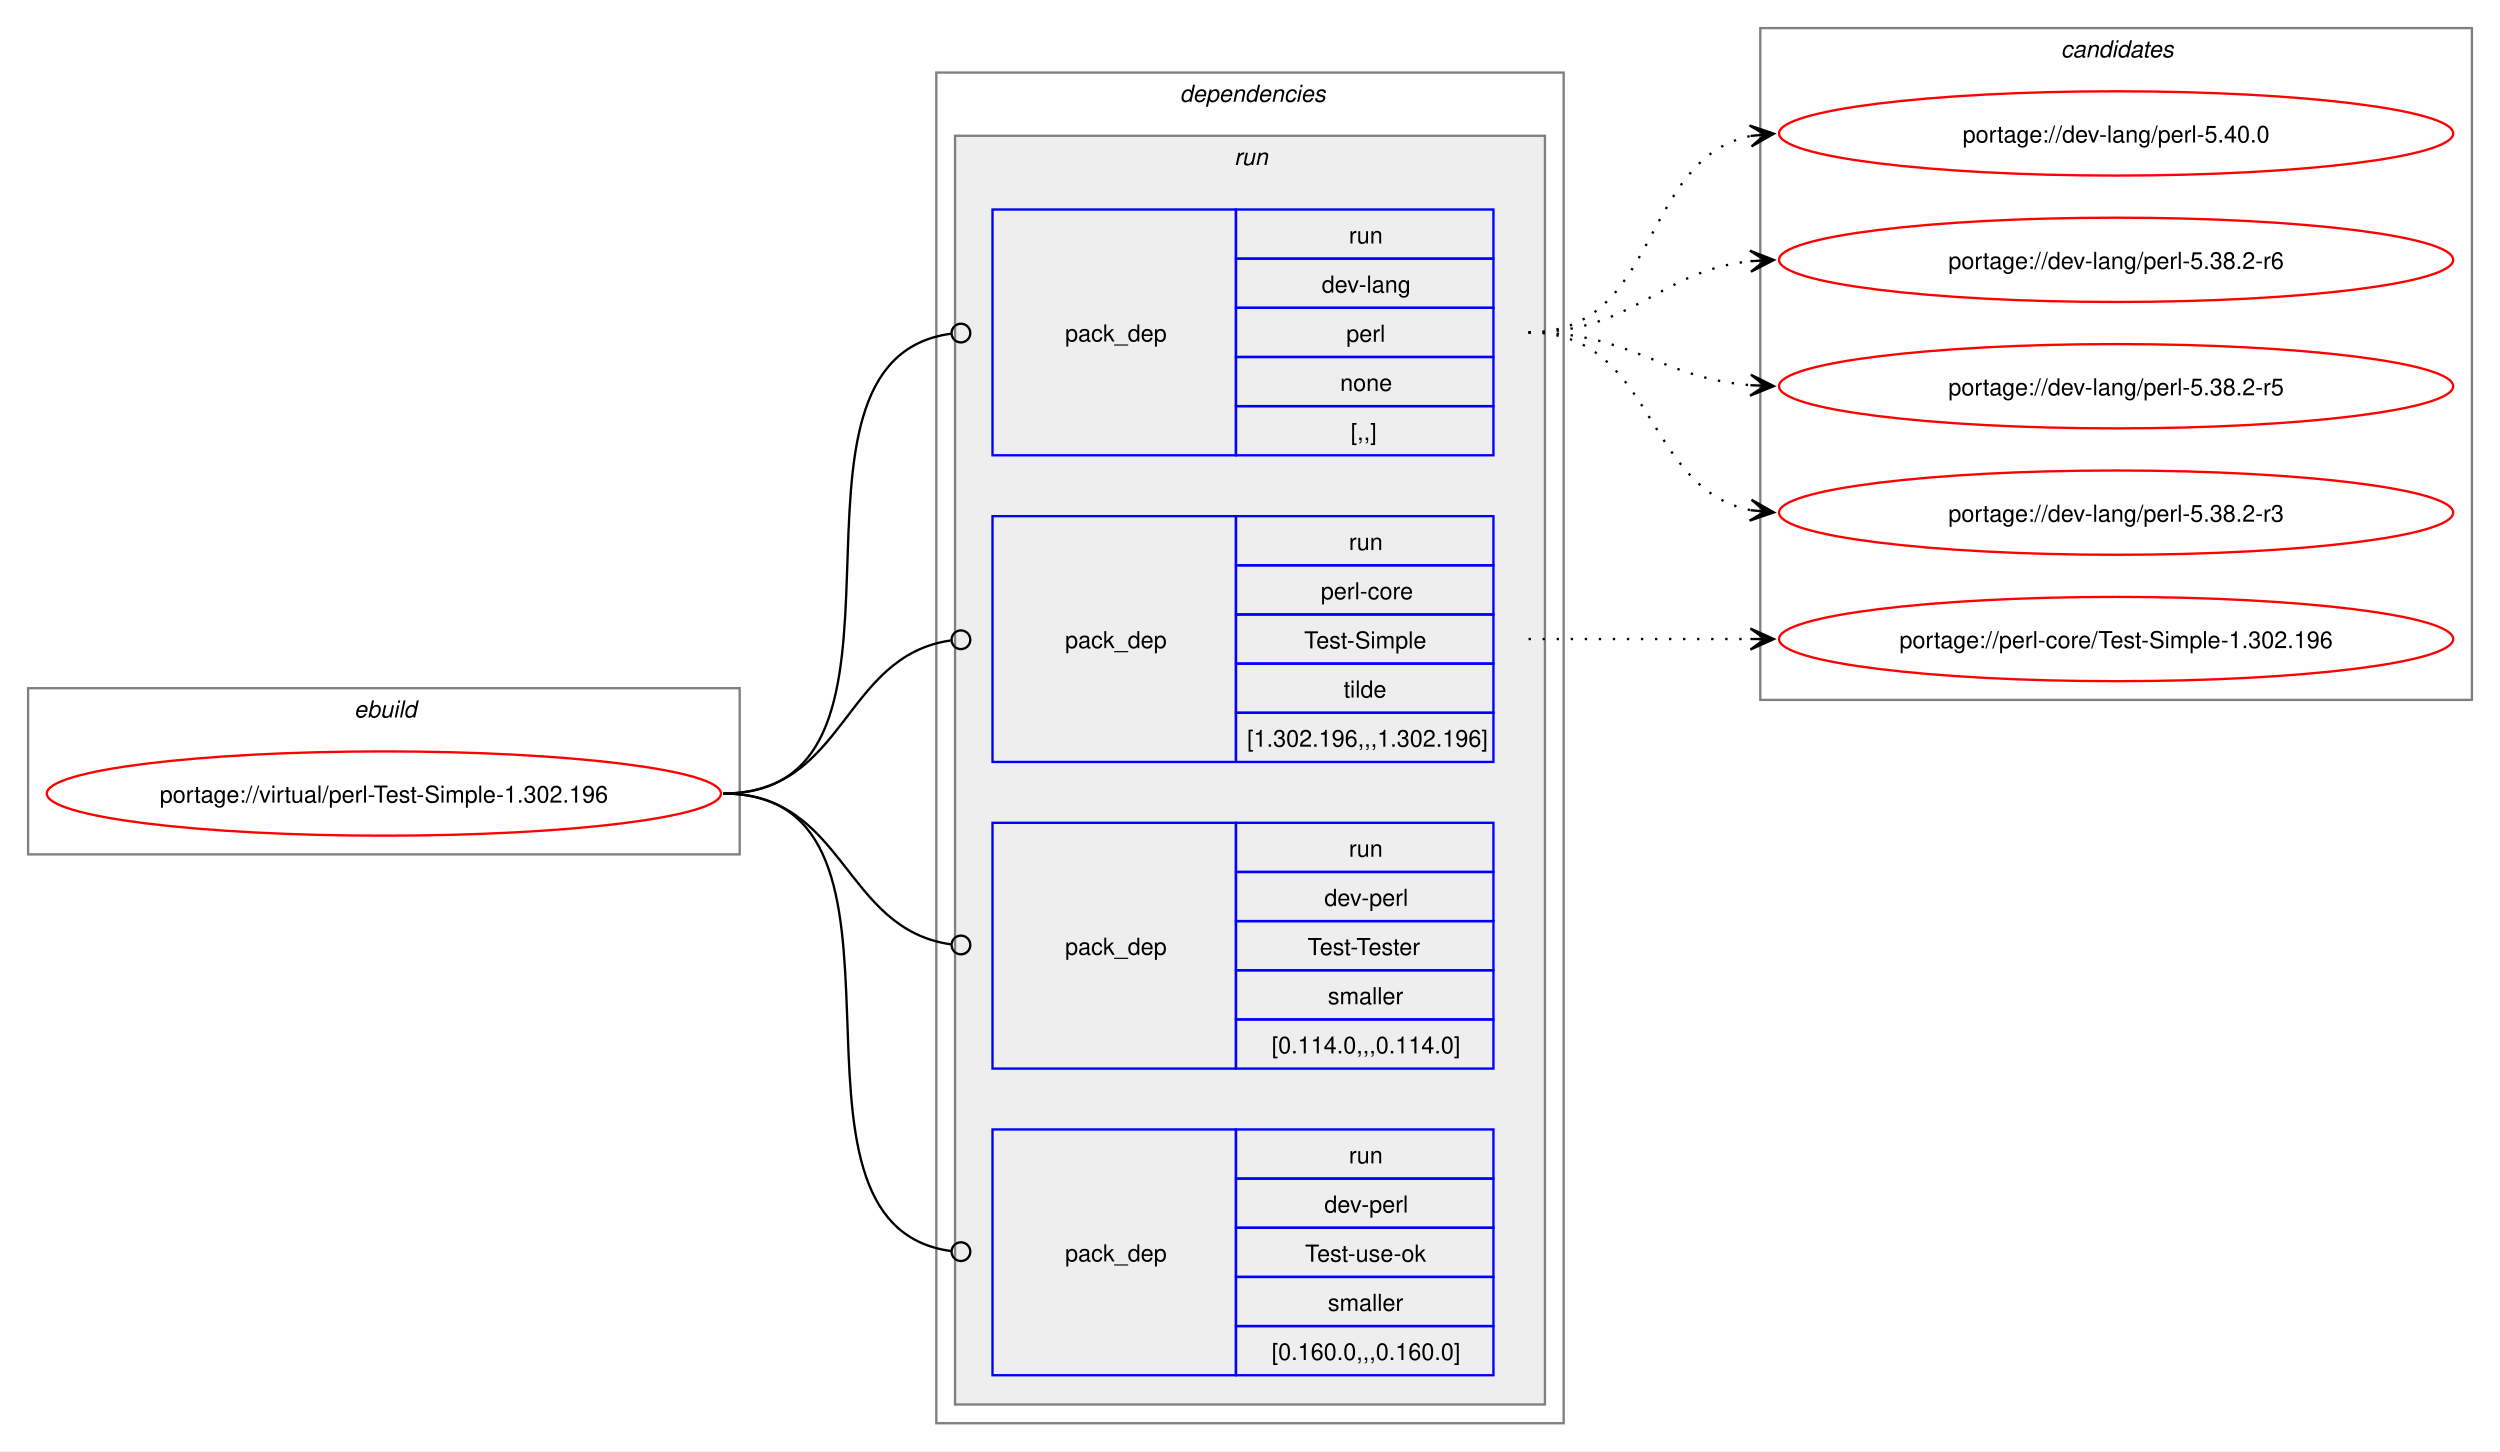
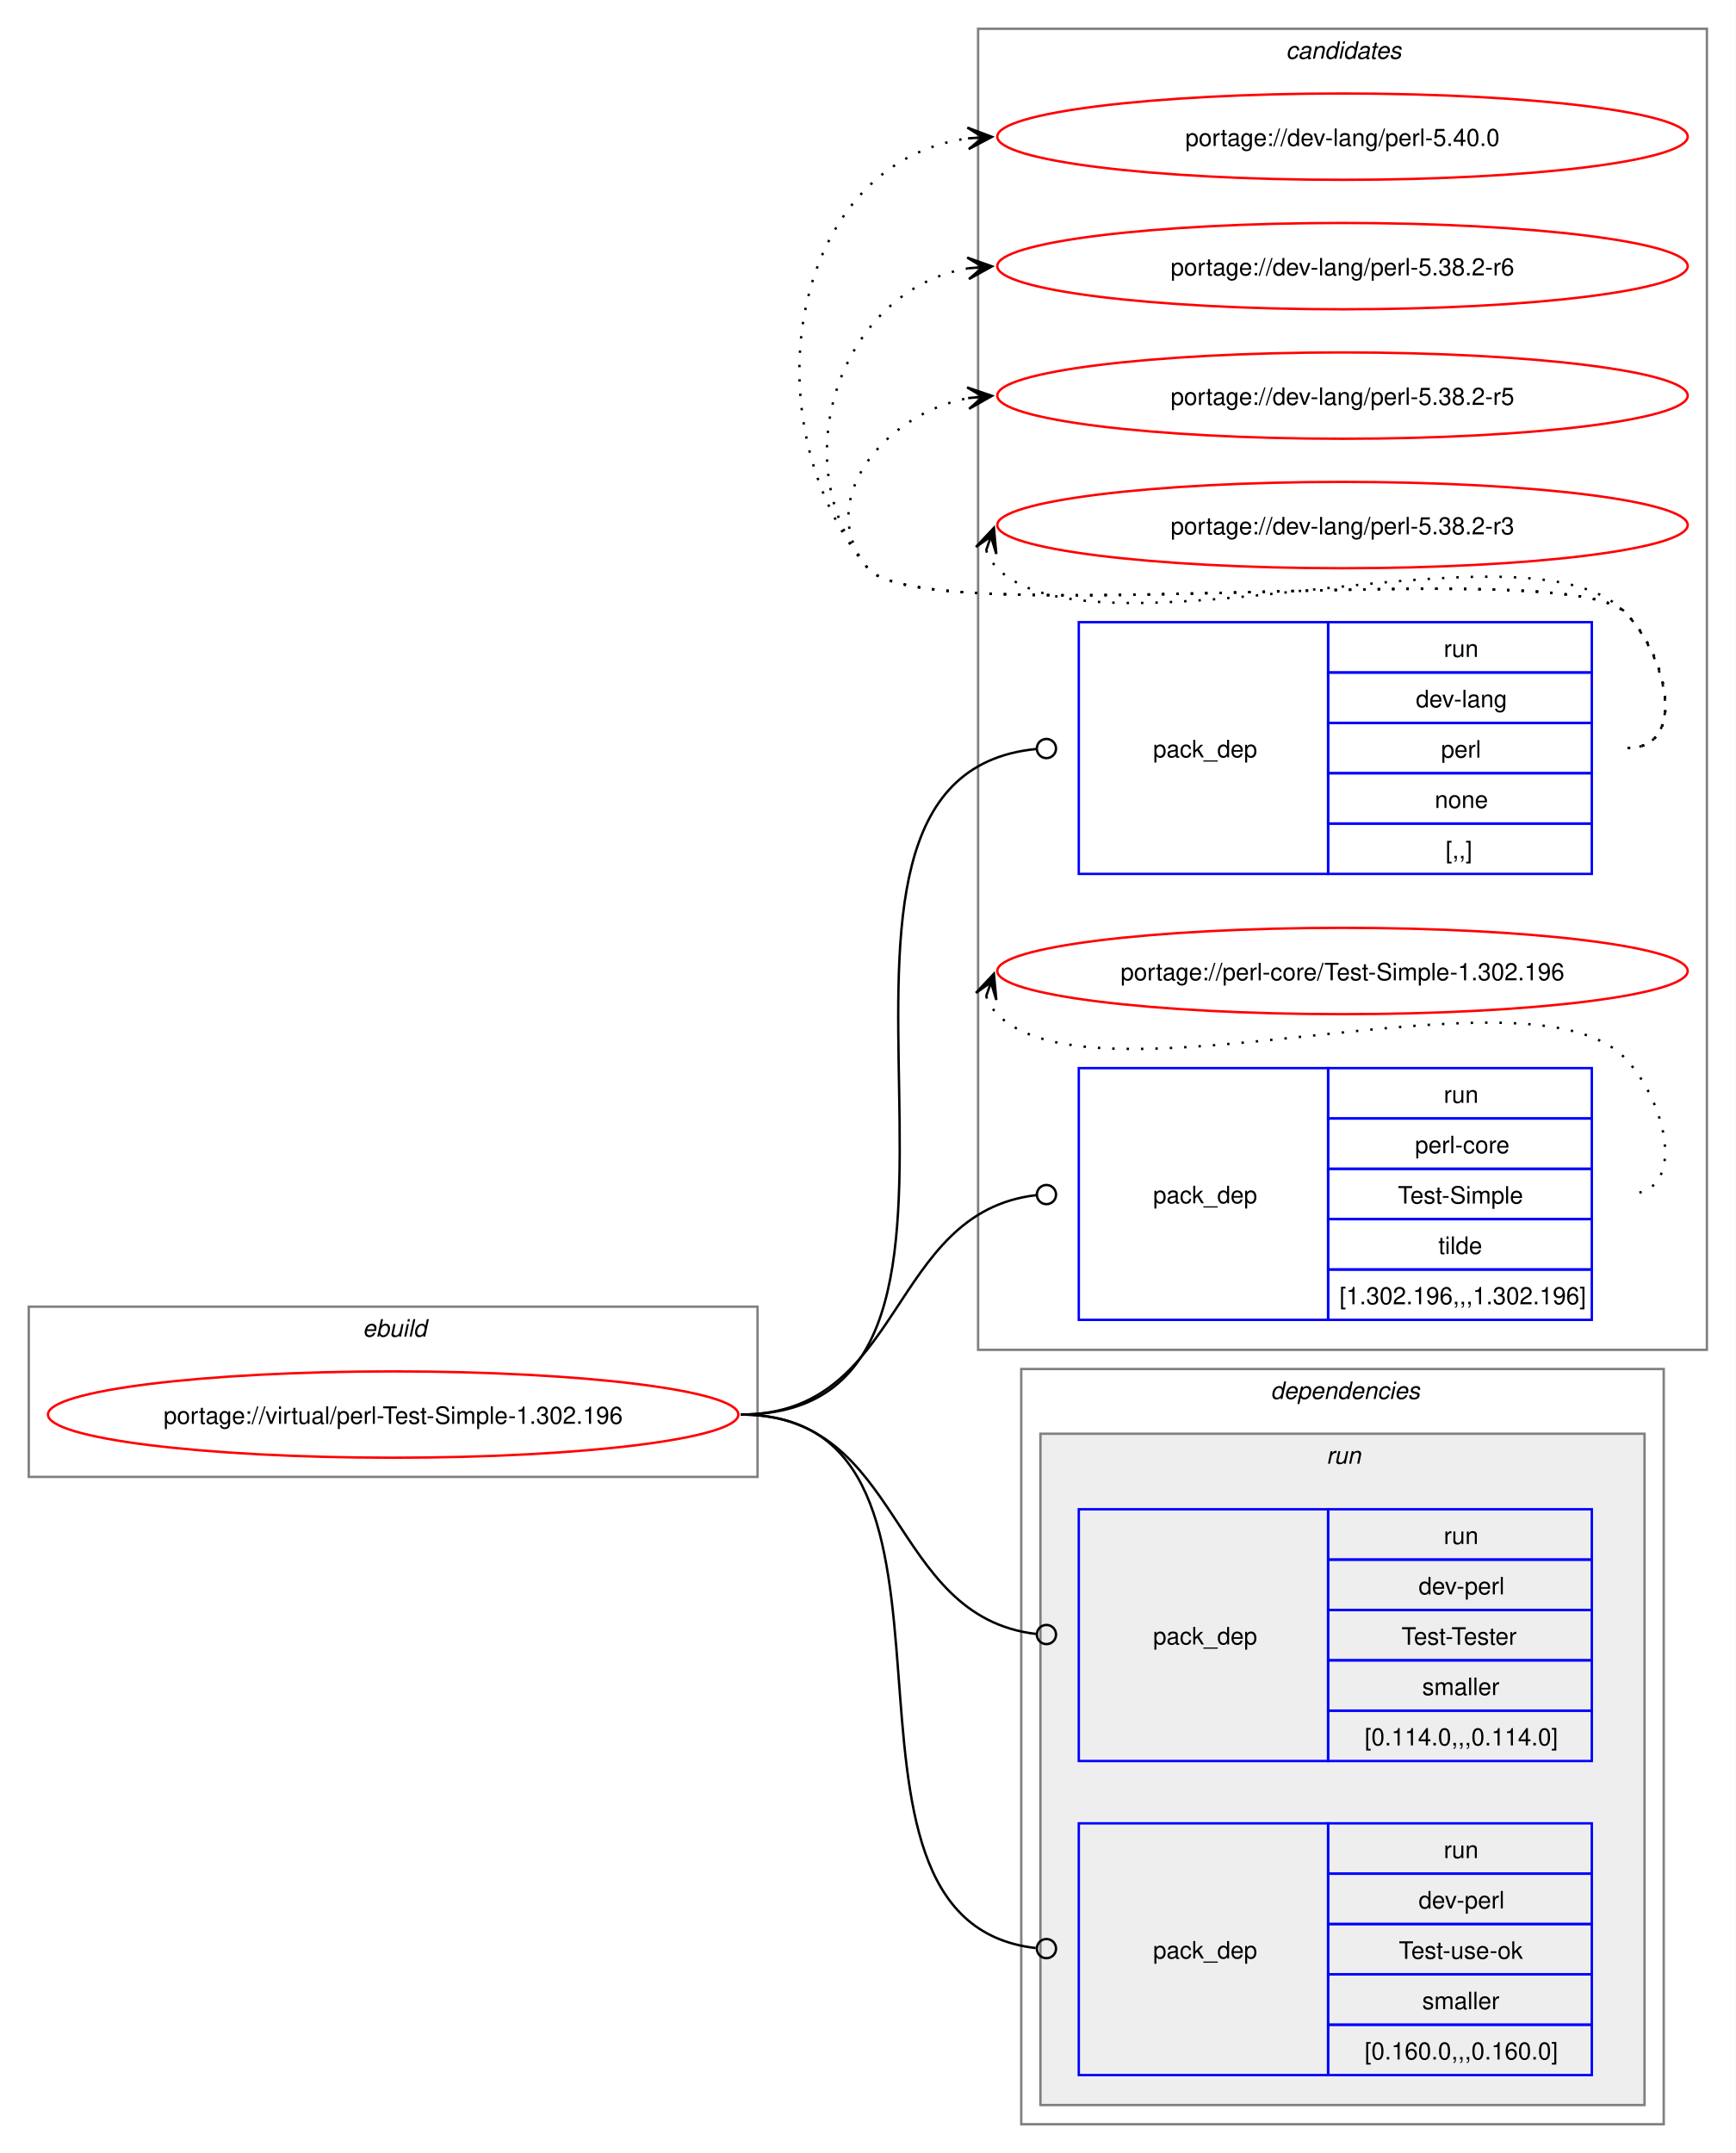
- <svg xmlns="http://www.w3.org/2000/svg" xmlns:xlink="http://www.w3.org/1999/xlink" width="1068pt" height="620pt" viewBox="0.00 0.00 1068.00 620.00">
-   <g id="graph0" class="graph" transform="scale(1 1) rotate(0) translate(4 616)">
-     <polygon fill="white" stroke="none" points="-4,4 -4,-616 1064,-616 1064,4 -4,4" />
+ <svg xmlns="http://www.w3.org/2000/svg" xmlns:xlink="http://www.w3.org/1999/xlink" width="724pt" height="898pt" viewBox="0.00 0.00 724.00 898.00">
+   <g id="graph0" class="graph" transform="scale(1 1) rotate(0) translate(4 894)">
+     <polygon fill="white" stroke="none" points="-4,4 -4,-894 720,-894 720,4 -4,4" />
    <g id="clust1" class="cluster">
-       <polygon fill="none" stroke="gray" points="8,-251 8,-322 312,-322 312,-251 8,-251" />
-       <text text-anchor="start" x="147.25" y="-309.5" font-family="Helvetica,sans-Serif" font-style="italic" font-size="10.00">ebuild</text>
+       <polygon fill="none" stroke="gray" points="8,-278 8,-349 312,-349 312,-278 8,-278" />
+       <text text-anchor="start" x="147.25" y="-336.5" font-family="Helvetica,sans-Serif" font-style="italic" font-size="10.00">ebuild</text>
+     </g>
+     <g id="clust10" class="cluster">
+       <polygon fill="none" stroke="gray" points="404,-331 404,-882 708,-882 708,-331 404,-331" />
+       <text text-anchor="start" x="532.38" y="-869.5" font-family="Helvetica,sans-Serif" font-style="italic" font-size="10.00">candidates</text>
    </g>
    <g id="clust2" class="cluster">
-       <polygon fill="none" stroke="gray" points="396,-8 396,-585 664,-585 664,-8 396,-8" />
-       <text text-anchor="start" x="500" y="-572.5" font-family="Helvetica,sans-Serif" font-style="italic" font-size="10.00">dependencies</text>
+       <polygon fill="none" stroke="gray" points="422,-8 422,-323 690,-323 690,-8 422,-8" />
+       <text text-anchor="start" x="526" y="-310.5" font-family="Helvetica,sans-Serif" font-style="italic" font-size="10.00">dependencies</text>
    </g>
    <g id="clust5" class="cluster">
-       <polygon fill="#eeeeee" stroke="gray" points="404,-16 404,-558 656,-558 656,-16 404,-16" />
-       <text text-anchor="start" x="523.25" y="-545.5" font-family="Helvetica,sans-Serif" font-style="italic" font-size="10.00">run</text>
-     </g>
-     <g id="clust10" class="cluster">
-       <polygon fill="none" stroke="gray" points="748,-317 748,-604 1052,-604 1052,-317 748,-317" />
-       <text text-anchor="start" x="876.38" y="-591.5" font-family="Helvetica,sans-Serif" font-style="italic" font-size="10.00">candidates</text>
+       <polygon fill="#eeeeee" stroke="gray" points="430,-16 430,-296 682,-296 682,-16 430,-16" />
+       <text text-anchor="start" x="549.25" y="-283.5" font-family="Helvetica,sans-Serif" font-style="italic" font-size="10.00">run</text>
    </g>
    <g id="node1" class="node">
      <g id="a_node1">
        <a xlink:href="../virtual/perl-Test-Simple-1.302.196.svg" xlink:title="portage://virtual/perl-Test-Simple-1.302.196">
-           <ellipse fill="none" stroke="red" cx="160" cy="-277" rx="144" ry="18" />
-           <text text-anchor="middle" x="160" y="-273.12" font-family="Helvetica,sans-Serif" font-size="10.00">portage://virtual/perl-Test-Simple-1.302.196</text>
+           <ellipse fill="none" stroke="red" cx="160" cy="-304" rx="144" ry="18" />
+           <text text-anchor="middle" x="160" y="-300.12" font-family="Helvetica,sans-Serif" font-size="10.00">portage://virtual/perl-Test-Simple-1.302.196</text>
        </a>
      </g>
    </g>
    <g id="node2" class="node">
-       <polygon fill="none" stroke="blue" points="420,-421.5 420,-526.5 524,-526.5 524,-421.5 420,-421.5" />
-       <text text-anchor="start" x="451" y="-470.12" font-family="Helvetica,sans-Serif" font-size="10.00">pack_dep</text>
-       <polygon fill="none" stroke="blue" points="524,-505.5 524,-526.5 634,-526.5 634,-505.5 524,-505.5" />
-       <text text-anchor="start" x="572.25" y="-512" font-family="Helvetica,sans-Serif" font-size="10.00">run</text>
-       <polygon fill="none" stroke="blue" points="524,-484.5 524,-505.5 634,-505.5 634,-484.5 524,-484.5" />
-       <text text-anchor="start" x="560.62" y="-491" font-family="Helvetica,sans-Serif" font-size="10.00">dev-lang</text>
-       <polygon fill="none" stroke="blue" points="524,-463.5 524,-484.5 634,-484.5 634,-463.5 524,-463.5" />
-       <text text-anchor="start" x="571.12" y="-470" font-family="Helvetica,sans-Serif" font-size="10.00">perl</text>
-       <polygon fill="none" stroke="blue" points="524,-442.5 524,-463.5 634,-463.5 634,-442.5 524,-442.5" />
-       <text text-anchor="start" x="568.5" y="-449" font-family="Helvetica,sans-Serif" font-size="10.00">none</text>
-       <polygon fill="none" stroke="blue" points="524,-421.5 524,-442.5 634,-442.5 634,-421.5 524,-421.5" />
-       <text text-anchor="start" x="573" y="-428" font-family="Helvetica,sans-Serif" font-size="10.00">[,,]</text>
+       <polygon fill="none" stroke="blue" points="446,-529.5 446,-634.5 550,-634.5 550,-529.5 446,-529.5" />
+       <text text-anchor="start" x="477" y="-578.12" font-family="Helvetica,sans-Serif" font-size="10.00">pack_dep</text>
+       <polygon fill="none" stroke="blue" points="550,-613.5 550,-634.5 660,-634.5 660,-613.5 550,-613.5" />
+       <text text-anchor="start" x="598.25" y="-620" font-family="Helvetica,sans-Serif" font-size="10.00">run</text>
+       <polygon fill="none" stroke="blue" points="550,-592.5 550,-613.5 660,-613.5 660,-592.5 550,-592.5" />
+       <text text-anchor="start" x="586.62" y="-599" font-family="Helvetica,sans-Serif" font-size="10.00">dev-lang</text>
+       <polygon fill="none" stroke="blue" points="550,-571.5 550,-592.5 660,-592.5 660,-571.5 550,-571.5" />
+       <text text-anchor="start" x="597.12" y="-578" font-family="Helvetica,sans-Serif" font-size="10.00">perl</text>
+       <polygon fill="none" stroke="blue" points="550,-550.5 550,-571.5 660,-571.5 660,-550.5 550,-550.5" />
+       <text text-anchor="start" x="594.5" y="-557" font-family="Helvetica,sans-Serif" font-size="10.00">none</text>
+       <polygon fill="none" stroke="blue" points="550,-529.5 550,-550.5 660,-550.5 660,-529.5 550,-529.5" />
+       <text text-anchor="start" x="599" y="-536" font-family="Helvetica,sans-Serif" font-size="10.00">[,,]</text>
    </g>
    <g id="edge1" class="edge">
-       <path fill="none" stroke="black" d="M305,-277C401.32,-277 317.19,-461.88 402.23,-473.43" />
-       <ellipse fill="none" stroke="black" cx="406.51" cy="-473.71" rx="4" ry="4" />
+       <path fill="none" stroke="black" d="M305,-304C438.7,-304 306.44,-569.65 428.2,-581.59" />
+       <ellipse fill="none" stroke="black" cx="432.5" cy="-581.79" rx="4" ry="4" />
    </g>
    <g id="node3" class="node">
-       <polygon fill="none" stroke="blue" points="420,-290.5 420,-395.5 524,-395.5 524,-290.5 420,-290.5" />
-       <text text-anchor="start" x="451" y="-339.12" font-family="Helvetica,sans-Serif" font-size="10.00">pack_dep</text>
-       <polygon fill="none" stroke="blue" points="524,-374.5 524,-395.5 634,-395.5 634,-374.5 524,-374.5" />
-       <text text-anchor="start" x="572.25" y="-381" font-family="Helvetica,sans-Serif" font-size="10.00">run</text>
-       <polygon fill="none" stroke="blue" points="524,-353.5 524,-374.5 634,-374.5 634,-353.5 524,-353.5" />
-       <text text-anchor="start" x="560.25" y="-360" font-family="Helvetica,sans-Serif" font-size="10.00">perl-core</text>
-       <polygon fill="none" stroke="blue" points="524,-332.5 524,-353.5 634,-353.5 634,-332.5 524,-332.5" />
-       <text text-anchor="start" x="553.12" y="-339" font-family="Helvetica,sans-Serif" font-size="10.00">Test-Simple</text>
-       <polygon fill="none" stroke="blue" points="524,-311.5 524,-332.5 634,-332.5 634,-311.5 524,-311.5" />
-       <text text-anchor="start" x="570" y="-318" font-family="Helvetica,sans-Serif" font-size="10.00">tilde</text>
-       <polygon fill="none" stroke="blue" points="524,-290.5 524,-311.5 634,-311.5 634,-290.5 524,-290.5" />
-       <text text-anchor="start" x="528.75" y="-297" font-family="Helvetica,sans-Serif" font-size="10.00">[1.302.196,,,1.302.196]</text>
+       <polygon fill="none" stroke="blue" points="446,-343.5 446,-448.5 550,-448.5 550,-343.5 446,-343.5" />
+       <text text-anchor="start" x="477" y="-392.12" font-family="Helvetica,sans-Serif" font-size="10.00">pack_dep</text>
+       <polygon fill="none" stroke="blue" points="550,-427.5 550,-448.5 660,-448.5 660,-427.5 550,-427.5" />
+       <text text-anchor="start" x="598.25" y="-434" font-family="Helvetica,sans-Serif" font-size="10.00">run</text>
+       <polygon fill="none" stroke="blue" points="550,-406.5 550,-427.5 660,-427.5 660,-406.5 550,-406.5" />
+       <text text-anchor="start" x="586.25" y="-413" font-family="Helvetica,sans-Serif" font-size="10.00">perl-core</text>
+       <polygon fill="none" stroke="blue" points="550,-385.5 550,-406.5 660,-406.5 660,-385.5 550,-385.5" />
+       <text text-anchor="start" x="579.12" y="-392" font-family="Helvetica,sans-Serif" font-size="10.00">Test-Simple</text>
+       <polygon fill="none" stroke="blue" points="550,-364.5 550,-385.5 660,-385.5 660,-364.5 550,-364.5" />
+       <text text-anchor="start" x="596" y="-371" font-family="Helvetica,sans-Serif" font-size="10.00">tilde</text>
+       <polygon fill="none" stroke="blue" points="550,-343.5 550,-364.5 660,-364.5 660,-343.5 550,-343.5" />
+       <text text-anchor="start" x="554.75" y="-350" font-family="Helvetica,sans-Serif" font-size="10.00">[1.302.196,,,1.302.196]</text>
    </g>
    <g id="edge2" class="edge">
-       <path fill="none" stroke="black" d="M305,-277C357.35,-277 355.87,-335.74 402.13,-342.39" />
-       <ellipse fill="none" stroke="black" cx="406.51" cy="-342.69" rx="4" ry="4" />
+       <path fill="none" stroke="black" d="M305,-304C373.44,-304 366.28,-388.26 428.23,-395.51" />
+       <ellipse fill="none" stroke="black" cx="432.51" cy="-395.75" rx="4" ry="4" />
    </g>
    <g id="node4" class="node">
-       <polygon fill="none" stroke="blue" points="420,-159.5 420,-264.5 524,-264.5 524,-159.5 420,-159.5" />
-       <text text-anchor="start" x="451" y="-208.12" font-family="Helvetica,sans-Serif" font-size="10.00">pack_dep</text>
-       <polygon fill="none" stroke="blue" points="524,-243.5 524,-264.5 634,-264.5 634,-243.5 524,-243.5" />
-       <text text-anchor="start" x="572.25" y="-250" font-family="Helvetica,sans-Serif" font-size="10.00">run</text>
-       <polygon fill="none" stroke="blue" points="524,-222.5 524,-243.5 634,-243.5 634,-222.5 524,-222.5" />
-       <text text-anchor="start" x="561.75" y="-229" font-family="Helvetica,sans-Serif" font-size="10.00">dev-perl</text>
-       <polygon fill="none" stroke="blue" points="524,-201.5 524,-222.5 634,-222.5 634,-201.5 524,-201.5" />
-       <text text-anchor="start" x="554.62" y="-208" font-family="Helvetica,sans-Serif" font-size="10.00">Test-Tester</text>
-       <polygon fill="none" stroke="blue" points="524,-180.5 524,-201.5 634,-201.5 634,-180.5 524,-180.5" />
-       <text text-anchor="start" x="563.25" y="-187" font-family="Helvetica,sans-Serif" font-size="10.00">smaller</text>
-       <polygon fill="none" stroke="blue" points="524,-159.5 524,-180.5 634,-180.5 634,-159.5 524,-159.5" />
-       <text text-anchor="start" x="539.25" y="-166" font-family="Helvetica,sans-Serif" font-size="10.00">[0.114.0,,,0.114.0]</text>
+       <polygon fill="none" stroke="blue" points="446,-159.5 446,-264.5 550,-264.5 550,-159.5 446,-159.5" />
+       <text text-anchor="start" x="477" y="-208.12" font-family="Helvetica,sans-Serif" font-size="10.00">pack_dep</text>
+       <polygon fill="none" stroke="blue" points="550,-243.5 550,-264.5 660,-264.5 660,-243.5 550,-243.5" />
+       <text text-anchor="start" x="598.25" y="-250" font-family="Helvetica,sans-Serif" font-size="10.00">run</text>
+       <polygon fill="none" stroke="blue" points="550,-222.5 550,-243.5 660,-243.5 660,-222.5 550,-222.5" />
+       <text text-anchor="start" x="587.75" y="-229" font-family="Helvetica,sans-Serif" font-size="10.00">dev-perl</text>
+       <polygon fill="none" stroke="blue" points="550,-201.5 550,-222.5 660,-222.5 660,-201.5 550,-201.5" />
+       <text text-anchor="start" x="580.62" y="-208" font-family="Helvetica,sans-Serif" font-size="10.00">Test-Tester</text>
+       <polygon fill="none" stroke="blue" points="550,-180.5 550,-201.5 660,-201.5 660,-180.5 550,-180.5" />
+       <text text-anchor="start" x="589.25" y="-187" font-family="Helvetica,sans-Serif" font-size="10.00">smaller</text>
+       <polygon fill="none" stroke="blue" points="550,-159.5 550,-180.5 660,-180.5 660,-159.5 550,-159.5" />
+       <text text-anchor="start" x="565.25" y="-166" font-family="Helvetica,sans-Serif" font-size="10.00">[0.114.0,,,0.114.0]</text>
    </g>
    <g id="edge3" class="edge">
-       <path fill="none" stroke="black" d="M305,-277C357.13,-277 356.06,-219.15 402.16,-212.6" />
-       <ellipse fill="none" stroke="black" cx="406.51" cy="-212.31" rx="4" ry="4" />
+       <path fill="none" stroke="black" d="M305,-304C373.44,-304 366.28,-219.74 428.23,-212.49" />
+       <ellipse fill="none" stroke="black" cx="432.51" cy="-212.25" rx="4" ry="4" />
    </g>
    <g id="node5" class="node">
-       <polygon fill="none" stroke="blue" points="420,-28.5 420,-133.5 524,-133.5 524,-28.5 420,-28.5" />
-       <text text-anchor="start" x="451" y="-77.12" font-family="Helvetica,sans-Serif" font-size="10.00">pack_dep</text>
-       <polygon fill="none" stroke="blue" points="524,-112.5 524,-133.5 634,-133.5 634,-112.5 524,-112.5" />
-       <text text-anchor="start" x="572.25" y="-119" font-family="Helvetica,sans-Serif" font-size="10.00">run</text>
-       <polygon fill="none" stroke="blue" points="524,-91.5 524,-112.5 634,-112.5 634,-91.5 524,-91.5" />
-       <text text-anchor="start" x="561.75" y="-98" font-family="Helvetica,sans-Serif" font-size="10.00">dev-perl</text>
-       <polygon fill="none" stroke="blue" points="524,-70.5 524,-91.5 634,-91.5 634,-70.5 524,-70.5" />
-       <text text-anchor="start" x="553.5" y="-77" font-family="Helvetica,sans-Serif" font-size="10.00">Test-use-ok</text>
-       <polygon fill="none" stroke="blue" points="524,-49.5 524,-70.5 634,-70.5 634,-49.5 524,-49.5" />
-       <text text-anchor="start" x="563.25" y="-56" font-family="Helvetica,sans-Serif" font-size="10.00">smaller</text>
-       <polygon fill="none" stroke="blue" points="524,-28.5 524,-49.5 634,-49.5 634,-28.5 524,-28.5" />
-       <text text-anchor="start" x="539.25" y="-35" font-family="Helvetica,sans-Serif" font-size="10.00">[0.160.0,,,0.160.0]</text>
+       <polygon fill="none" stroke="blue" points="446,-28.5 446,-133.5 550,-133.5 550,-28.5 446,-28.5" />
+       <text text-anchor="start" x="477" y="-77.12" font-family="Helvetica,sans-Serif" font-size="10.00">pack_dep</text>
+       <polygon fill="none" stroke="blue" points="550,-112.5 550,-133.5 660,-133.5 660,-112.5 550,-112.5" />
+       <text text-anchor="start" x="598.25" y="-119" font-family="Helvetica,sans-Serif" font-size="10.00">run</text>
+       <polygon fill="none" stroke="blue" points="550,-91.5 550,-112.5 660,-112.5 660,-91.5 550,-91.5" />
+       <text text-anchor="start" x="587.75" y="-98" font-family="Helvetica,sans-Serif" font-size="10.00">dev-perl</text>
+       <polygon fill="none" stroke="blue" points="550,-70.5 550,-91.5 660,-91.5 660,-70.5 550,-70.5" />
+       <text text-anchor="start" x="579.5" y="-77" font-family="Helvetica,sans-Serif" font-size="10.00">Test-use-ok</text>
+       <polygon fill="none" stroke="blue" points="550,-49.5 550,-70.5 660,-70.5 660,-49.5 550,-49.5" />
+       <text text-anchor="start" x="589.25" y="-56" font-family="Helvetica,sans-Serif" font-size="10.00">smaller</text>
+       <polygon fill="none" stroke="blue" points="550,-28.5 550,-49.5 660,-49.5 660,-28.5 550,-28.5" />
+       <text text-anchor="start" x="565.25" y="-35" font-family="Helvetica,sans-Serif" font-size="10.00">[0.160.0,,,0.160.0]</text>
    </g>
    <g id="edge4" class="edge">
-       <path fill="none" stroke="black" d="M305,-277C400.94,-277 317.53,-93.06 402.26,-81.56" />
-       <ellipse fill="none" stroke="black" cx="406.51" cy="-81.29" rx="4" ry="4" />
+       <path fill="none" stroke="black" d="M305,-304C417.02,-304 327.05,-93.03 428.02,-81.49" />
+       <ellipse fill="none" stroke="black" cx="432.51" cy="-81.25" rx="4" ry="4" />
    </g>
    <g id="node6" class="node">
      <g id="a_node6">
        <a xlink:href="../dev-lang/perl-5.40.0.svg" xlink:title="portage://dev-lang/perl-5.40.0">
-           <ellipse fill="none" stroke="red" cx="900" cy="-559" rx="144" ry="18" />
-           <text text-anchor="middle" x="900" y="-555.12" font-family="Helvetica,sans-Serif" font-size="10.00">portage://dev-lang/perl-5.40.0</text>
+           <ellipse fill="none" stroke="red" cx="556" cy="-837" rx="144" ry="18" />
+           <text text-anchor="middle" x="556" y="-833.12" font-family="Helvetica,sans-Serif" font-size="10.00">portage://dev-lang/perl-5.40.0</text>
        </a>
      </g>
    </g>
    <g id="edge5" class="edge">
-       <path fill="none" stroke="black" stroke-dasharray="1,5" d="M649,-474C705.38,-474 696.24,-548.09 743.92,-557.93" />
-       <polygon fill="black" stroke="black" points="753.79,-558.88 743.4,-562.4 750.02,-558.52 743.83,-557.92 743.83,-557.92 743.83,-557.92 750.02,-558.52 744.27,-553.44 753.79,-558.88" />
+       <path fill="none" stroke="black" stroke-dasharray="1,5" d="M675,-582C700.12,-582 691.6,-620.59 674,-638.5 649.35,-663.59 380.36,-629.85 358,-657 307.37,-718.49 325.73,-826.72 400.13,-836.32" />
+       <polygon fill="black" stroke="black" points="409.78,-836.92 399.52,-840.79 406.01,-836.69 399.8,-836.29 399.8,-836.29 399.8,-836.29 406.01,-836.69 400.09,-831.8 409.78,-836.92" />
    </g>
    <g id="node7" class="node">
      <g id="a_node7">
        <a xlink:href="../dev-lang/perl-5.38.2-r6.svg" xlink:title="portage://dev-lang/perl-5.38.2-r6">
-           <ellipse fill="none" stroke="red" cx="900" cy="-505" rx="144" ry="18" />
-           <text text-anchor="middle" x="900" y="-501.12" font-family="Helvetica,sans-Serif" font-size="10.00">portage://dev-lang/perl-5.38.2-r6</text>
+           <ellipse fill="none" stroke="red" cx="556" cy="-783" rx="144" ry="18" />
+           <text text-anchor="middle" x="556" y="-779.12" font-family="Helvetica,sans-Serif" font-size="10.00">portage://dev-lang/perl-5.38.2-r6</text>
        </a>
      </g>
    </g>
    <g id="edge6" class="edge">
-       <path fill="none" stroke="black" stroke-dasharray="1,5" d="M649,-474C694.15,-474 704.4,-500.23 743.96,-504.44" />
-       <polygon fill="black" stroke="black" points="753.78,-504.94 743.57,-508.92 750.01,-504.74 743.8,-504.43 743.8,-504.43 743.8,-504.43 750.01,-504.74 744.03,-499.93 753.78,-504.94" />
+       <path fill="none" stroke="black" stroke-dasharray="1,5" d="M675,-582C700.12,-582 691.6,-620.59 674,-638.5 649.35,-663.59 380.36,-629.85 358,-657 321.8,-700.97 346.66,-773.24 399.97,-782.1" />
+       <polygon fill="black" stroke="black" points="409.79,-782.9 399.45,-786.57 406.02,-782.59 399.82,-782.09 399.82,-782.09 399.82,-782.09 406.02,-782.59 400.18,-777.6 409.79,-782.9" />
    </g>
    <g id="node8" class="node">
      <g id="a_node8">
        <a xlink:href="../dev-lang/perl-5.38.2-r5.svg" xlink:title="portage://dev-lang/perl-5.38.2-r5">
-           <ellipse fill="none" stroke="red" cx="900" cy="-451" rx="144" ry="18" />
-           <text text-anchor="middle" x="900" y="-447.12" font-family="Helvetica,sans-Serif" font-size="10.00">portage://dev-lang/perl-5.38.2-r5</text>
+           <ellipse fill="none" stroke="red" cx="556" cy="-729" rx="144" ry="18" />
+           <text text-anchor="middle" x="556" y="-725.12" font-family="Helvetica,sans-Serif" font-size="10.00">portage://dev-lang/perl-5.38.2-r5</text>
        </a>
      </g>
    </g>
    <g id="edge7" class="edge">
-       <path fill="none" stroke="black" stroke-dasharray="1,5" d="M649,-474C693.25,-474 704.96,-454.62 743.87,-451.44" />
-       <polygon fill="black" stroke="black" points="753.78,-451.05 743.97,-455.94 750,-451.2 743.79,-451.44 743.79,-451.44 743.79,-451.44 750,-451.2 743.61,-446.95 753.78,-451.05" />
+       <path fill="none" stroke="black" stroke-dasharray="1,5" d="M675,-582C700.12,-582 691.6,-620.59 674,-638.5 649.35,-663.59 380.36,-629.85 358,-657 335.11,-684.8 364.6,-721.35 399.91,-727.95" />
+       <polygon fill="black" stroke="black" points="409.79,-728.89 399.41,-732.43 406.02,-728.53 399.83,-727.95 399.83,-727.95 399.83,-727.95 406.02,-728.53 400.25,-723.47 409.79,-728.89" />
    </g>
    <g id="node9" class="node">
      <g id="a_node9">
        <a xlink:href="../dev-lang/perl-5.38.2-r3.svg" xlink:title="portage://dev-lang/perl-5.38.2-r3">
-           <ellipse fill="none" stroke="red" cx="900" cy="-397" rx="144" ry="18" />
-           <text text-anchor="middle" x="900" y="-393.12" font-family="Helvetica,sans-Serif" font-size="10.00">portage://dev-lang/perl-5.38.2-r3</text>
+           <ellipse fill="none" stroke="red" cx="556" cy="-675" rx="144" ry="18" />
+           <text text-anchor="middle" x="556" y="-671.12" font-family="Helvetica,sans-Serif" font-size="10.00">portage://dev-lang/perl-5.38.2-r3</text>
        </a>
      </g>
    </g>
    <g id="edge8" class="edge">
-       <path fill="none" stroke="black" stroke-dasharray="1,5" d="M649,-474C703.25,-474 697.88,-407.17 743.98,-398.03" />
-       <polygon fill="black" stroke="black" points="753.79,-397.11 744.25,-402.52 750.02,-397.47 743.83,-398.04 743.83,-398.04 743.83,-398.04 750.02,-397.47 743.41,-393.56 753.79,-397.11" />
+       <path fill="none" stroke="black" stroke-dasharray="1,5" d="M407.37,-664.45C408.4,-661.7 410.07,-658.96 412,-657 452.96,-615.42 633.83,-680.85 674,-638.5 691.28,-620.28 700.12,-582 675,-582" />
+       <polygon fill="black" stroke="black" points="410.6,-673.85 403.09,-665.86 409.37,-670.27 407.34,-664.39 407.34,-664.39 407.34,-664.39 409.37,-670.27 411.6,-662.93 410.6,-673.85" />
    </g>
    <g id="node10" class="node">
      <g id="a_node10">
        <a xlink:href="../perl-core/Test-Simple-1.302.196.svg" xlink:title="portage://perl-core/Test-Simple-1.302.196">
-           <ellipse fill="none" stroke="red" cx="900" cy="-343" rx="144" ry="18" />
-           <text text-anchor="middle" x="900" y="-339.12" font-family="Helvetica,sans-Serif" font-size="10.00">portage://perl-core/Test-Simple-1.302.196</text>
+           <ellipse fill="none" stroke="red" cx="556" cy="-489" rx="144" ry="18" />
+           <text text-anchor="middle" x="556" y="-485.12" font-family="Helvetica,sans-Serif" font-size="10.00">portage://perl-core/Test-Simple-1.302.196</text>
        </a>
      </g>
    </g>
    <g id="edge9" class="edge">
-       <path fill="none" stroke="black" stroke-dasharray="1,5" d="M649,-343C692.25,-343 705.72,-343 744.08,-343" />
-       <polygon fill="black" stroke="black" points="753.78,-343 743.78,-347.5 750,-343 743.78,-343 743.78,-343 743.78,-343 750,-343 743.78,-338.5 753.78,-343" />
+       <path fill="none" stroke="black" stroke-dasharray="1,5" d="M407.37,-478.45C408.4,-475.7 410.07,-472.96 412,-471 452.96,-429.42 633.83,-494.85 674,-452.5 691.28,-434.28 700.12,-396 675,-396" />
+       <polygon fill="black" stroke="black" points="410.6,-487.85 403.09,-479.86 409.37,-484.27 407.34,-478.39 407.34,-478.39 407.34,-478.39 409.37,-484.27 411.6,-476.93 410.6,-487.85" />
    </g>
  </g>
</svg>
